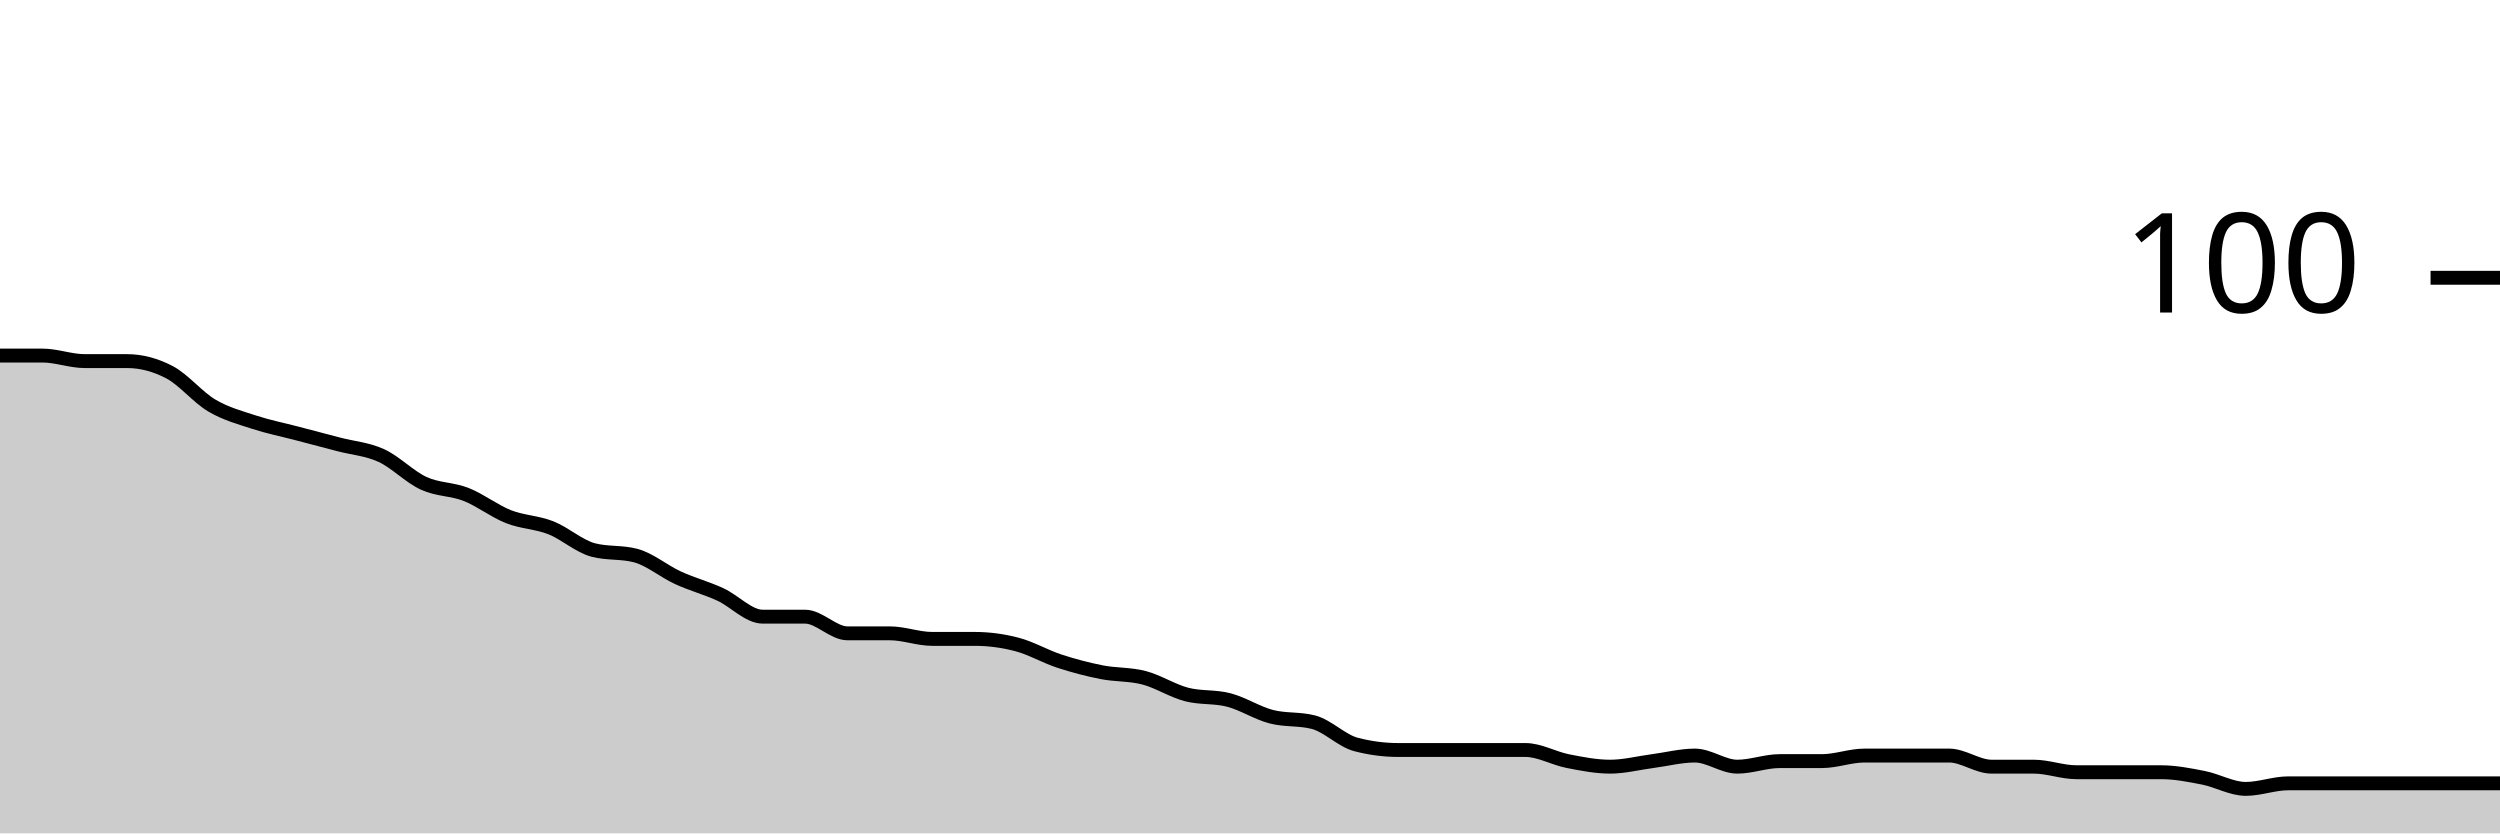
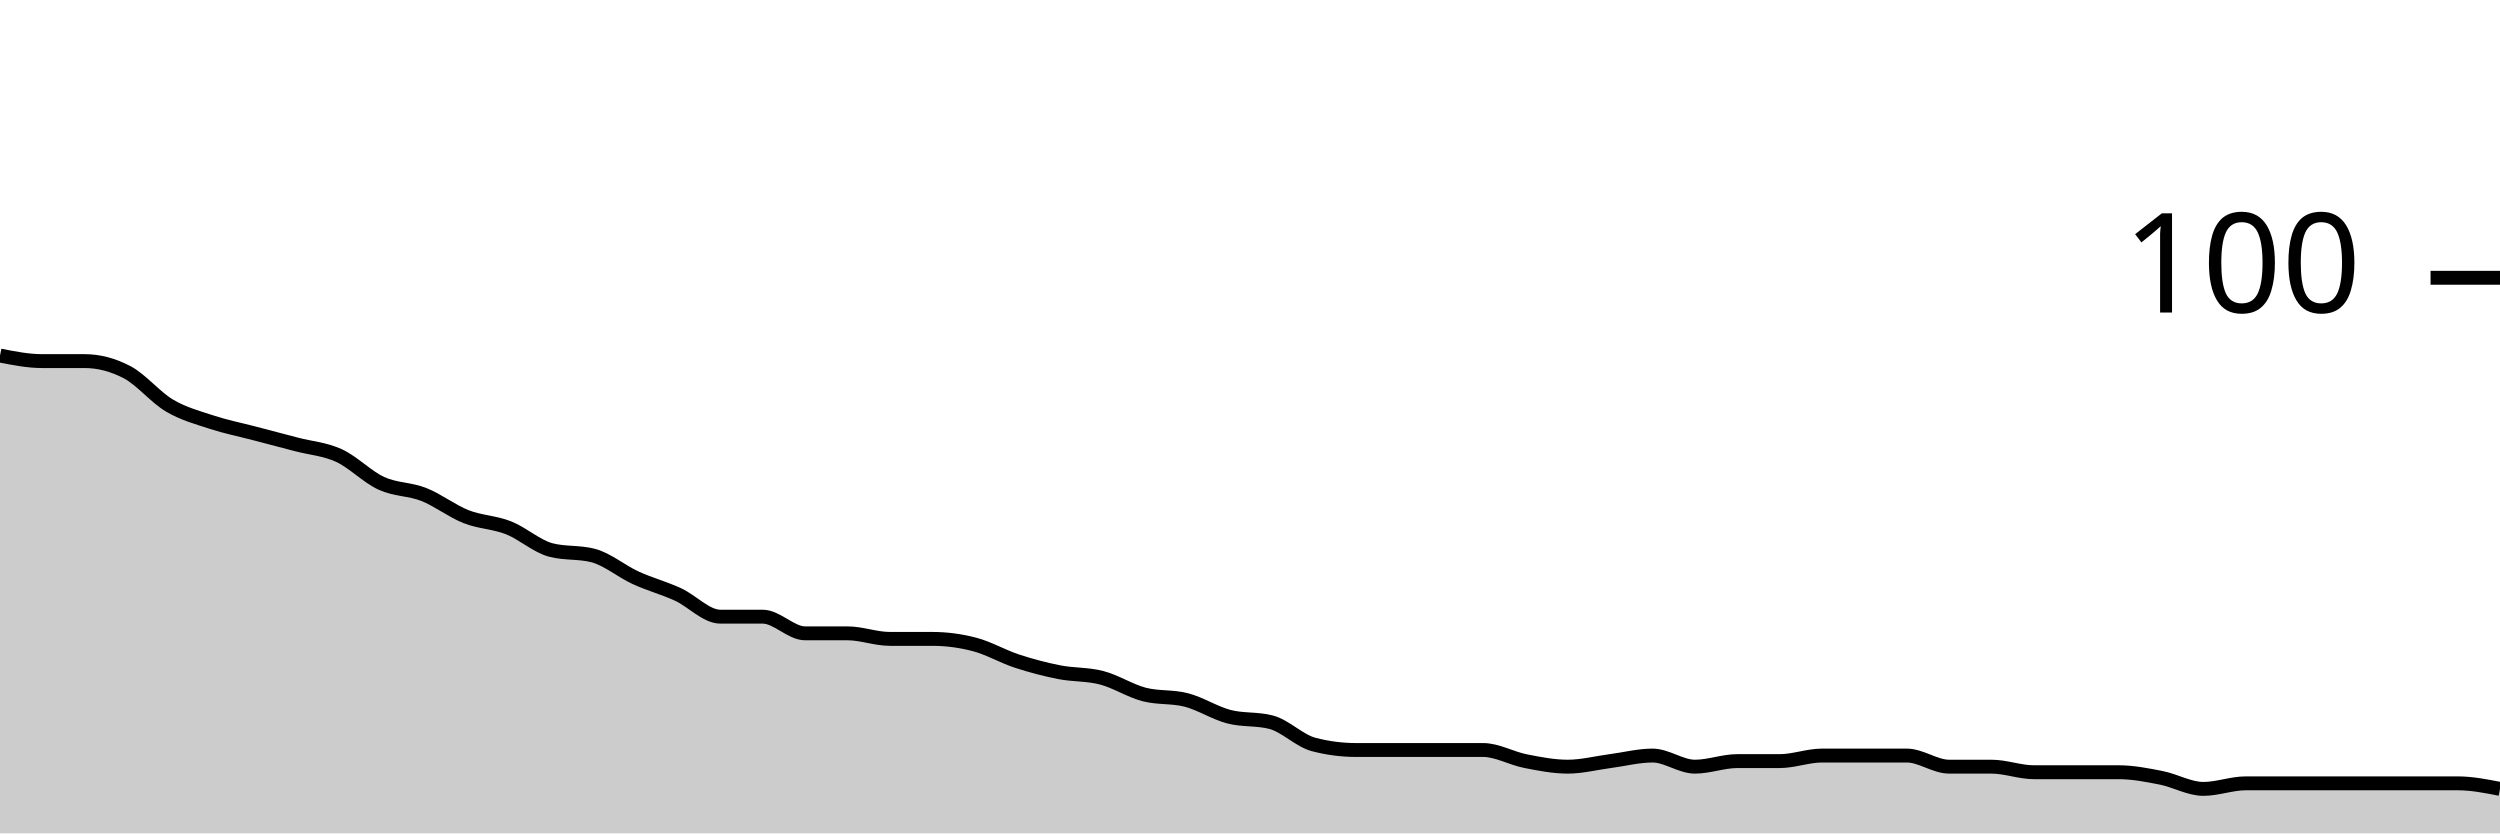
<svg xmlns="http://www.w3.org/2000/svg" viewBox="0 0 180 60">
  <g transform="translate(0,20)">
-     <path class="area" fill="rgba(0, 0, 0, 0.2)" d="M0,5.6C1.017,5.6,2.034,5.6,3.051,5.6C4.068,5.6,5.085,6,6.102,6C7.119,6,8.136,6,9.153,6C10.169,6,11.186,6.267,12.203,6.8C13.22,7.333,14.237,8.6,15.254,9.2C16.271,9.8,17.288,10.067,18.305,10.4C19.322,10.733,20.339,10.933,21.356,11.2C22.373,11.467,23.39,11.733,24.407,12C25.424,12.267,26.441,12.333,27.458,12.8C28.475,13.267,29.492,14.333,30.508,14.8C31.525,15.267,32.542,15.2,33.559,15.6C34.576,16,35.593,16.8,36.61,17.2C37.627,17.6,38.644,17.6,39.661,18C40.678,18.4,41.695,19.333,42.712,19.6C43.729,19.867,44.746,19.733,45.763,20C46.78,20.267,47.797,21.133,48.814,21.6C49.831,22.067,50.847,22.333,51.864,22.8C52.881,23.267,53.898,24.4,54.915,24.4C55.932,24.4,56.949,24.4,57.966,24.4C58.983,24.4,60,25.6,61.017,25.6C62.034,25.6,63.051,25.6,64.068,25.6C65.085,25.6,66.102,26,67.119,26C68.136,26,69.153,26,70.169,26C71.186,26,72.203,26.133,73.22,26.4C74.237,26.667,75.254,27.267,76.271,27.6C77.288,27.933,78.305,28.2,79.322,28.4C80.339,28.6,81.356,28.533,82.373,28.8C83.39,29.067,84.407,29.733,85.424,30C86.441,30.267,87.458,30.133,88.475,30.4C89.492,30.667,90.508,31.333,91.525,31.6C92.542,31.867,93.559,31.733,94.576,32C95.593,32.267,96.61,33.333,97.627,33.6C98.644,33.867,99.661,34,100.678,34C101.695,34,102.712,34,103.729,34C104.746,34,105.763,34,106.78,34C107.797,34,108.814,34,109.831,34C110.847,34,111.864,34.6,112.881,34.8C113.898,35,114.915,35.2,115.932,35.2C116.949,35.2,117.966,34.933,118.983,34.8C120,34.667,121.017,34.4,122.034,34.4C123.051,34.4,124.068,35.2,125.085,35.2C126.102,35.2,127.119,34.8,128.136,34.8C129.153,34.8,130.169,34.8,131.186,34.8C132.203,34.8,133.22,34.4,134.237,34.4C135.254,34.4,136.271,34.4,137.288,34.4C138.305,34.4,139.322,34.4,140.339,34.4C141.356,34.4,142.373,35.2,143.39,35.2C144.407,35.2,145.424,35.2,146.441,35.2C147.458,35.2,148.475,35.6,149.492,35.6C150.508,35.6,151.525,35.6,152.542,35.6C153.559,35.6,154.576,35.6,155.593,35.6C156.61,35.6,157.627,35.8,158.644,36C159.661,36.2,160.678,36.8,161.695,36.8C162.712,36.8,163.729,36.4,164.746,36.4C165.763,36.4,166.78,36.4,167.797,36.4C168.814,36.4,169.831,36.4,170.847,36.4C171.864,36.4,172.881,36.4,173.898,36.4C174.915,36.4,175.932,36.4,176.949,36.4C177.966,36.4,178.983,36.4,180,36.4L180,40C178.983,40,177.966,40,176.949,40C175.932,40,174.915,40,173.898,40C172.881,40,171.864,40,170.847,40C169.831,40,168.814,40,167.797,40C166.78,40,165.763,40,164.746,40C163.729,40,162.712,40,161.695,40C160.678,40,159.661,40,158.644,40C157.627,40,156.61,40,155.593,40C154.576,40,153.559,40,152.542,40C151.525,40,150.508,40,149.492,40C148.475,40,147.458,40,146.441,40C145.424,40,144.407,40,143.39,40C142.373,40,141.356,40,140.339,40C139.322,40,138.305,40,137.288,40C136.271,40,135.254,40,134.237,40C133.22,40,132.203,40,131.186,40C130.169,40,129.153,40,128.136,40C127.119,40,126.102,40,125.085,40C124.068,40,123.051,40,122.034,40C121.017,40,120,40,118.983,40C117.966,40,116.949,40,115.932,40C114.915,40,113.898,40,112.881,40C111.864,40,110.847,40,109.831,40C108.814,40,107.797,40,106.78,40C105.763,40,104.746,40,103.729,40C102.712,40,101.695,40,100.678,40C99.661,40,98.644,40,97.627,40C96.61,40,95.593,40,94.576,40C93.559,40,92.542,40,91.525,40C90.508,40,89.492,40,88.475,40C87.458,40,86.441,40,85.424,40C84.407,40,83.39,40,82.373,40C81.356,40,80.339,40,79.322,40C78.305,40,77.288,40,76.271,40C75.254,40,74.237,40,73.22,40C72.203,40,71.186,40,70.169,40C69.153,40,68.136,40,67.119,40C66.102,40,65.085,40,64.068,40C63.051,40,62.034,40,61.017,40C60,40,58.983,40,57.966,40C56.949,40,55.932,40,54.915,40C53.898,40,52.881,40,51.864,40C50.847,40,49.831,40,48.814,40C47.797,40,46.78,40,45.763,40C44.746,40,43.729,40,42.712,40C41.695,40,40.678,40,39.661,40C38.644,40,37.627,40,36.61,40C35.593,40,34.576,40,33.559,40C32.542,40,31.525,40,30.508,40C29.492,40,28.475,40,27.458,40C26.441,40,25.424,40,24.407,40C23.39,40,22.373,40,21.356,40C20.339,40,19.322,40,18.305,40C17.288,40,16.271,40,15.254,40C14.237,40,13.22,40,12.203,40C11.186,40,10.169,40,9.153,40C8.136,40,7.119,40,6.102,40C5.085,40,4.068,40,3.051,40C2.034,40,1.017,40,0,40Z" />
-     <path class="line" stroke="black" fill="none" d="M0,5.6C1.017,5.6,2.034,5.6,3.051,5.6C4.068,5.6,5.085,6,6.102,6C7.119,6,8.136,6,9.153,6C10.169,6,11.186,6.267,12.203,6.8C13.22,7.333,14.237,8.6,15.254,9.2C16.271,9.8,17.288,10.067,18.305,10.4C19.322,10.733,20.339,10.933,21.356,11.2C22.373,11.467,23.39,11.733,24.407,12C25.424,12.267,26.441,12.333,27.458,12.8C28.475,13.267,29.492,14.333,30.508,14.8C31.525,15.267,32.542,15.2,33.559,15.6C34.576,16,35.593,16.8,36.61,17.2C37.627,17.6,38.644,17.6,39.661,18C40.678,18.4,41.695,19.333,42.712,19.6C43.729,19.867,44.746,19.733,45.763,20C46.78,20.267,47.797,21.133,48.814,21.6C49.831,22.067,50.847,22.333,51.864,22.8C52.881,23.267,53.898,24.4,54.915,24.4C55.932,24.4,56.949,24.4,57.966,24.4C58.983,24.4,60,25.6,61.017,25.6C62.034,25.6,63.051,25.6,64.068,25.6C65.085,25.6,66.102,26,67.119,26C68.136,26,69.153,26,70.169,26C71.186,26,72.203,26.133,73.22,26.4C74.237,26.667,75.254,27.267,76.271,27.6C77.288,27.933,78.305,28.2,79.322,28.4C80.339,28.6,81.356,28.533,82.373,28.8C83.39,29.067,84.407,29.733,85.424,30C86.441,30.267,87.458,30.133,88.475,30.4C89.492,30.667,90.508,31.333,91.525,31.6C92.542,31.867,93.559,31.733,94.576,32C95.593,32.267,96.61,33.333,97.627,33.6C98.644,33.867,99.661,34,100.678,34C101.695,34,102.712,34,103.729,34C104.746,34,105.763,34,106.78,34C107.797,34,108.814,34,109.831,34C110.847,34,111.864,34.6,112.881,34.8C113.898,35,114.915,35.2,115.932,35.2C116.949,35.2,117.966,34.933,118.983,34.8C120,34.667,121.017,34.4,122.034,34.4C123.051,34.4,124.068,35.2,125.085,35.2C126.102,35.2,127.119,34.8,128.136,34.8C129.153,34.8,130.169,34.8,131.186,34.8C132.203,34.8,133.22,34.4,134.237,34.4C135.254,34.4,136.271,34.4,137.288,34.4C138.305,34.4,139.322,34.4,140.339,34.4C141.356,34.4,142.373,35.2,143.39,35.2C144.407,35.2,145.424,35.2,146.441,35.2C147.458,35.2,148.475,35.6,149.492,35.6C150.508,35.6,151.525,35.6,152.542,35.6C153.559,35.6,154.576,35.6,155.593,35.6C156.61,35.6,157.627,35.8,158.644,36C159.661,36.2,160.678,36.8,161.695,36.8C162.712,36.8,163.729,36.4,164.746,36.4C165.763,36.4,166.78,36.4,167.797,36.4C168.814,36.4,169.831,36.4,170.847,36.4C171.864,36.4,172.881,36.4,173.898,36.4C174.915,36.4,175.932,36.4,176.949,36.4C177.966,36.4,178.983,36.4,180,36.4" />
+     <path class="area" fill="rgba(0, 0, 0, 0.2)" d="M0,5.6C1.017,5.8,2.034,6,3.051,6C4.068,6,5.085,6,6.102,6C7.119,6,8.136,6.267,9.153,6.8C10.169,7.333,11.186,8.6,12.203,9.2C13.22,9.8,14.237,10.067,15.254,10.4C16.271,10.733,17.288,10.933,18.305,11.2C19.322,11.467,20.339,11.733,21.356,12C22.373,12.267,23.39,12.333,24.407,12.8C25.424,13.267,26.441,14.333,27.458,14.8C28.475,15.267,29.492,15.2,30.508,15.6C31.525,16,32.542,16.8,33.559,17.2C34.576,17.6,35.593,17.6,36.61,18C37.627,18.4,38.644,19.333,39.661,19.6C40.678,19.867,41.695,19.733,42.712,20C43.729,20.267,44.746,21.133,45.763,21.6C46.78,22.067,47.797,22.333,48.814,22.8C49.831,23.267,50.847,24.4,51.864,24.4C52.881,24.4,53.898,24.4,54.915,24.4C55.932,24.4,56.949,25.6,57.966,25.6C58.983,25.6,60,25.6,61.017,25.6C62.034,25.6,63.051,26,64.068,26C65.085,26,66.102,26,67.119,26C68.136,26,69.153,26.133,70.169,26.4C71.186,26.667,72.203,27.267,73.22,27.6C74.237,27.933,75.254,28.2,76.271,28.4C77.288,28.6,78.305,28.533,79.322,28.8C80.339,29.067,81.356,29.733,82.373,30C83.39,30.267,84.407,30.133,85.424,30.4C86.441,30.667,87.458,31.333,88.475,31.6C89.492,31.867,90.508,31.733,91.525,32C92.542,32.267,93.559,33.333,94.576,33.6C95.593,33.867,96.61,34,97.627,34C98.644,34,99.661,34,100.678,34C101.695,34,102.712,34,103.729,34C104.746,34,105.763,34,106.78,34C107.797,34,108.814,34.6,109.831,34.8C110.847,35,111.864,35.2,112.881,35.2C113.898,35.2,114.915,34.933,115.932,34.8C116.949,34.667,117.966,34.4,118.983,34.4C120,34.4,121.017,35.2,122.034,35.2C123.051,35.2,124.068,34.8,125.085,34.8C126.102,34.8,127.119,34.8,128.136,34.8C129.153,34.8,130.169,34.4,131.186,34.4C132.203,34.4,133.22,34.4,134.237,34.4C135.254,34.4,136.271,34.4,137.288,34.4C138.305,34.4,139.322,35.2,140.339,35.2C141.356,35.2,142.373,35.2,143.39,35.2C144.407,35.2,145.424,35.6,146.441,35.6C147.458,35.6,148.475,35.6,149.492,35.6C150.508,35.6,151.525,35.6,152.542,35.6C153.559,35.6,154.576,35.8,155.593,36C156.61,36.2,157.627,36.8,158.644,36.8C159.661,36.8,160.678,36.4,161.695,36.4C162.712,36.4,163.729,36.4,164.746,36.4C165.763,36.4,166.78,36.4,167.797,36.4C168.814,36.4,169.831,36.4,170.847,36.4C171.864,36.4,172.881,36.4,173.898,36.4C174.915,36.4,175.932,36.4,176.949,36.4C177.966,36.4,178.983,36.6,180,36.8L180,40C178.983,40,177.966,40,176.949,40C175.932,40,174.915,40,173.898,40C172.881,40,171.864,40,170.847,40C169.831,40,168.814,40,167.797,40C166.78,40,165.763,40,164.746,40C163.729,40,162.712,40,161.695,40C160.678,40,159.661,40,158.644,40C157.627,40,156.61,40,155.593,40C154.576,40,153.559,40,152.542,40C151.525,40,150.508,40,149.492,40C148.475,40,147.458,40,146.441,40C145.424,40,144.407,40,143.39,40C142.373,40,141.356,40,140.339,40C139.322,40,138.305,40,137.288,40C136.271,40,135.254,40,134.237,40C133.22,40,132.203,40,131.186,40C130.169,40,129.153,40,128.136,40C127.119,40,126.102,40,125.085,40C124.068,40,123.051,40,122.034,40C121.017,40,120,40,118.983,40C117.966,40,116.949,40,115.932,40C114.915,40,113.898,40,112.881,40C111.864,40,110.847,40,109.831,40C108.814,40,107.797,40,106.78,40C105.763,40,104.746,40,103.729,40C102.712,40,101.695,40,100.678,40C99.661,40,98.644,40,97.627,40C96.61,40,95.593,40,94.576,40C93.559,40,92.542,40,91.525,40C90.508,40,89.492,40,88.475,40C87.458,40,86.441,40,85.424,40C84.407,40,83.39,40,82.373,40C81.356,40,80.339,40,79.322,40C78.305,40,77.288,40,76.271,40C75.254,40,74.237,40,73.22,40C72.203,40,71.186,40,70.169,40C69.153,40,68.136,40,67.119,40C66.102,40,65.085,40,64.068,40C63.051,40,62.034,40,61.017,40C60,40,58.983,40,57.966,40C56.949,40,55.932,40,54.915,40C53.898,40,52.881,40,51.864,40C50.847,40,49.831,40,48.814,40C47.797,40,46.78,40,45.763,40C44.746,40,43.729,40,42.712,40C41.695,40,40.678,40,39.661,40C38.644,40,37.627,40,36.61,40C35.593,40,34.576,40,33.559,40C32.542,40,31.525,40,30.508,40C29.492,40,28.475,40,27.458,40C26.441,40,25.424,40,24.407,40C23.39,40,22.373,40,21.356,40C20.339,40,19.322,40,18.305,40C17.288,40,16.271,40,15.254,40C14.237,40,13.22,40,12.203,40C11.186,40,10.169,40,9.153,40C8.136,40,7.119,40,6.102,40C5.085,40,4.068,40,3.051,40C2.034,40,1.017,40,0,40Z" />
+     <path class="line" stroke="black" fill="none" d="M0,5.6C1.017,5.8,2.034,6,3.051,6C4.068,6,5.085,6,6.102,6C7.119,6,8.136,6.267,9.153,6.8C10.169,7.333,11.186,8.6,12.203,9.2C13.22,9.8,14.237,10.067,15.254,10.4C16.271,10.733,17.288,10.933,18.305,11.2C19.322,11.467,20.339,11.733,21.356,12C22.373,12.267,23.39,12.333,24.407,12.8C25.424,13.267,26.441,14.333,27.458,14.8C28.475,15.267,29.492,15.2,30.508,15.6C31.525,16,32.542,16.8,33.559,17.2C34.576,17.6,35.593,17.6,36.61,18C37.627,18.4,38.644,19.333,39.661,19.6C40.678,19.867,41.695,19.733,42.712,20C43.729,20.267,44.746,21.133,45.763,21.6C46.78,22.067,47.797,22.333,48.814,22.8C49.831,23.267,50.847,24.4,51.864,24.4C52.881,24.4,53.898,24.4,54.915,24.4C55.932,24.4,56.949,25.6,57.966,25.6C58.983,25.6,60,25.6,61.017,25.6C62.034,25.6,63.051,26,64.068,26C65.085,26,66.102,26,67.119,26C68.136,26,69.153,26.133,70.169,26.4C71.186,26.667,72.203,27.267,73.22,27.6C74.237,27.933,75.254,28.2,76.271,28.4C77.288,28.6,78.305,28.533,79.322,28.8C80.339,29.067,81.356,29.733,82.373,30C83.39,30.267,84.407,30.133,85.424,30.4C86.441,30.667,87.458,31.333,88.475,31.6C89.492,31.867,90.508,31.733,91.525,32C92.542,32.267,93.559,33.333,94.576,33.6C95.593,33.867,96.61,34,97.627,34C98.644,34,99.661,34,100.678,34C101.695,34,102.712,34,103.729,34C104.746,34,105.763,34,106.78,34C107.797,34,108.814,34.6,109.831,34.8C110.847,35,111.864,35.2,112.881,35.2C113.898,35.2,114.915,34.933,115.932,34.8C116.949,34.667,117.966,34.4,118.983,34.4C120,34.4,121.017,35.2,122.034,35.2C123.051,35.2,124.068,34.8,125.085,34.8C126.102,34.8,127.119,34.8,128.136,34.8C129.153,34.8,130.169,34.4,131.186,34.4C132.203,34.4,133.22,34.4,134.237,34.4C135.254,34.4,136.271,34.4,137.288,34.4C138.305,34.4,139.322,35.2,140.339,35.2C141.356,35.2,142.373,35.2,143.39,35.2C144.407,35.2,145.424,35.6,146.441,35.6C147.458,35.6,148.475,35.6,149.492,35.6C150.508,35.6,151.525,35.6,152.542,35.6C153.559,35.6,154.576,35.8,155.593,36C156.61,36.2,157.627,36.8,158.644,36.8C159.661,36.8,160.678,36.4,161.695,36.4C162.712,36.4,163.729,36.4,164.746,36.4C165.763,36.4,166.78,36.4,167.797,36.4C168.814,36.4,169.831,36.4,170.847,36.4C171.864,36.4,172.881,36.4,173.898,36.4C174.915,36.4,175.932,36.4,176.949,36.4C177.966,36.4,178.983,36.6,180,36.8" />
    <path class="axis-ceiling" stroke-width="1" stroke="black" fill="none" d="M175,0L180,0" />
    <text class="axis-ceiling-label" font-family="sans-serif" text-anchor="end" font-size="10px" x="170" y="2.5">100</text>
  </g>
</svg>
